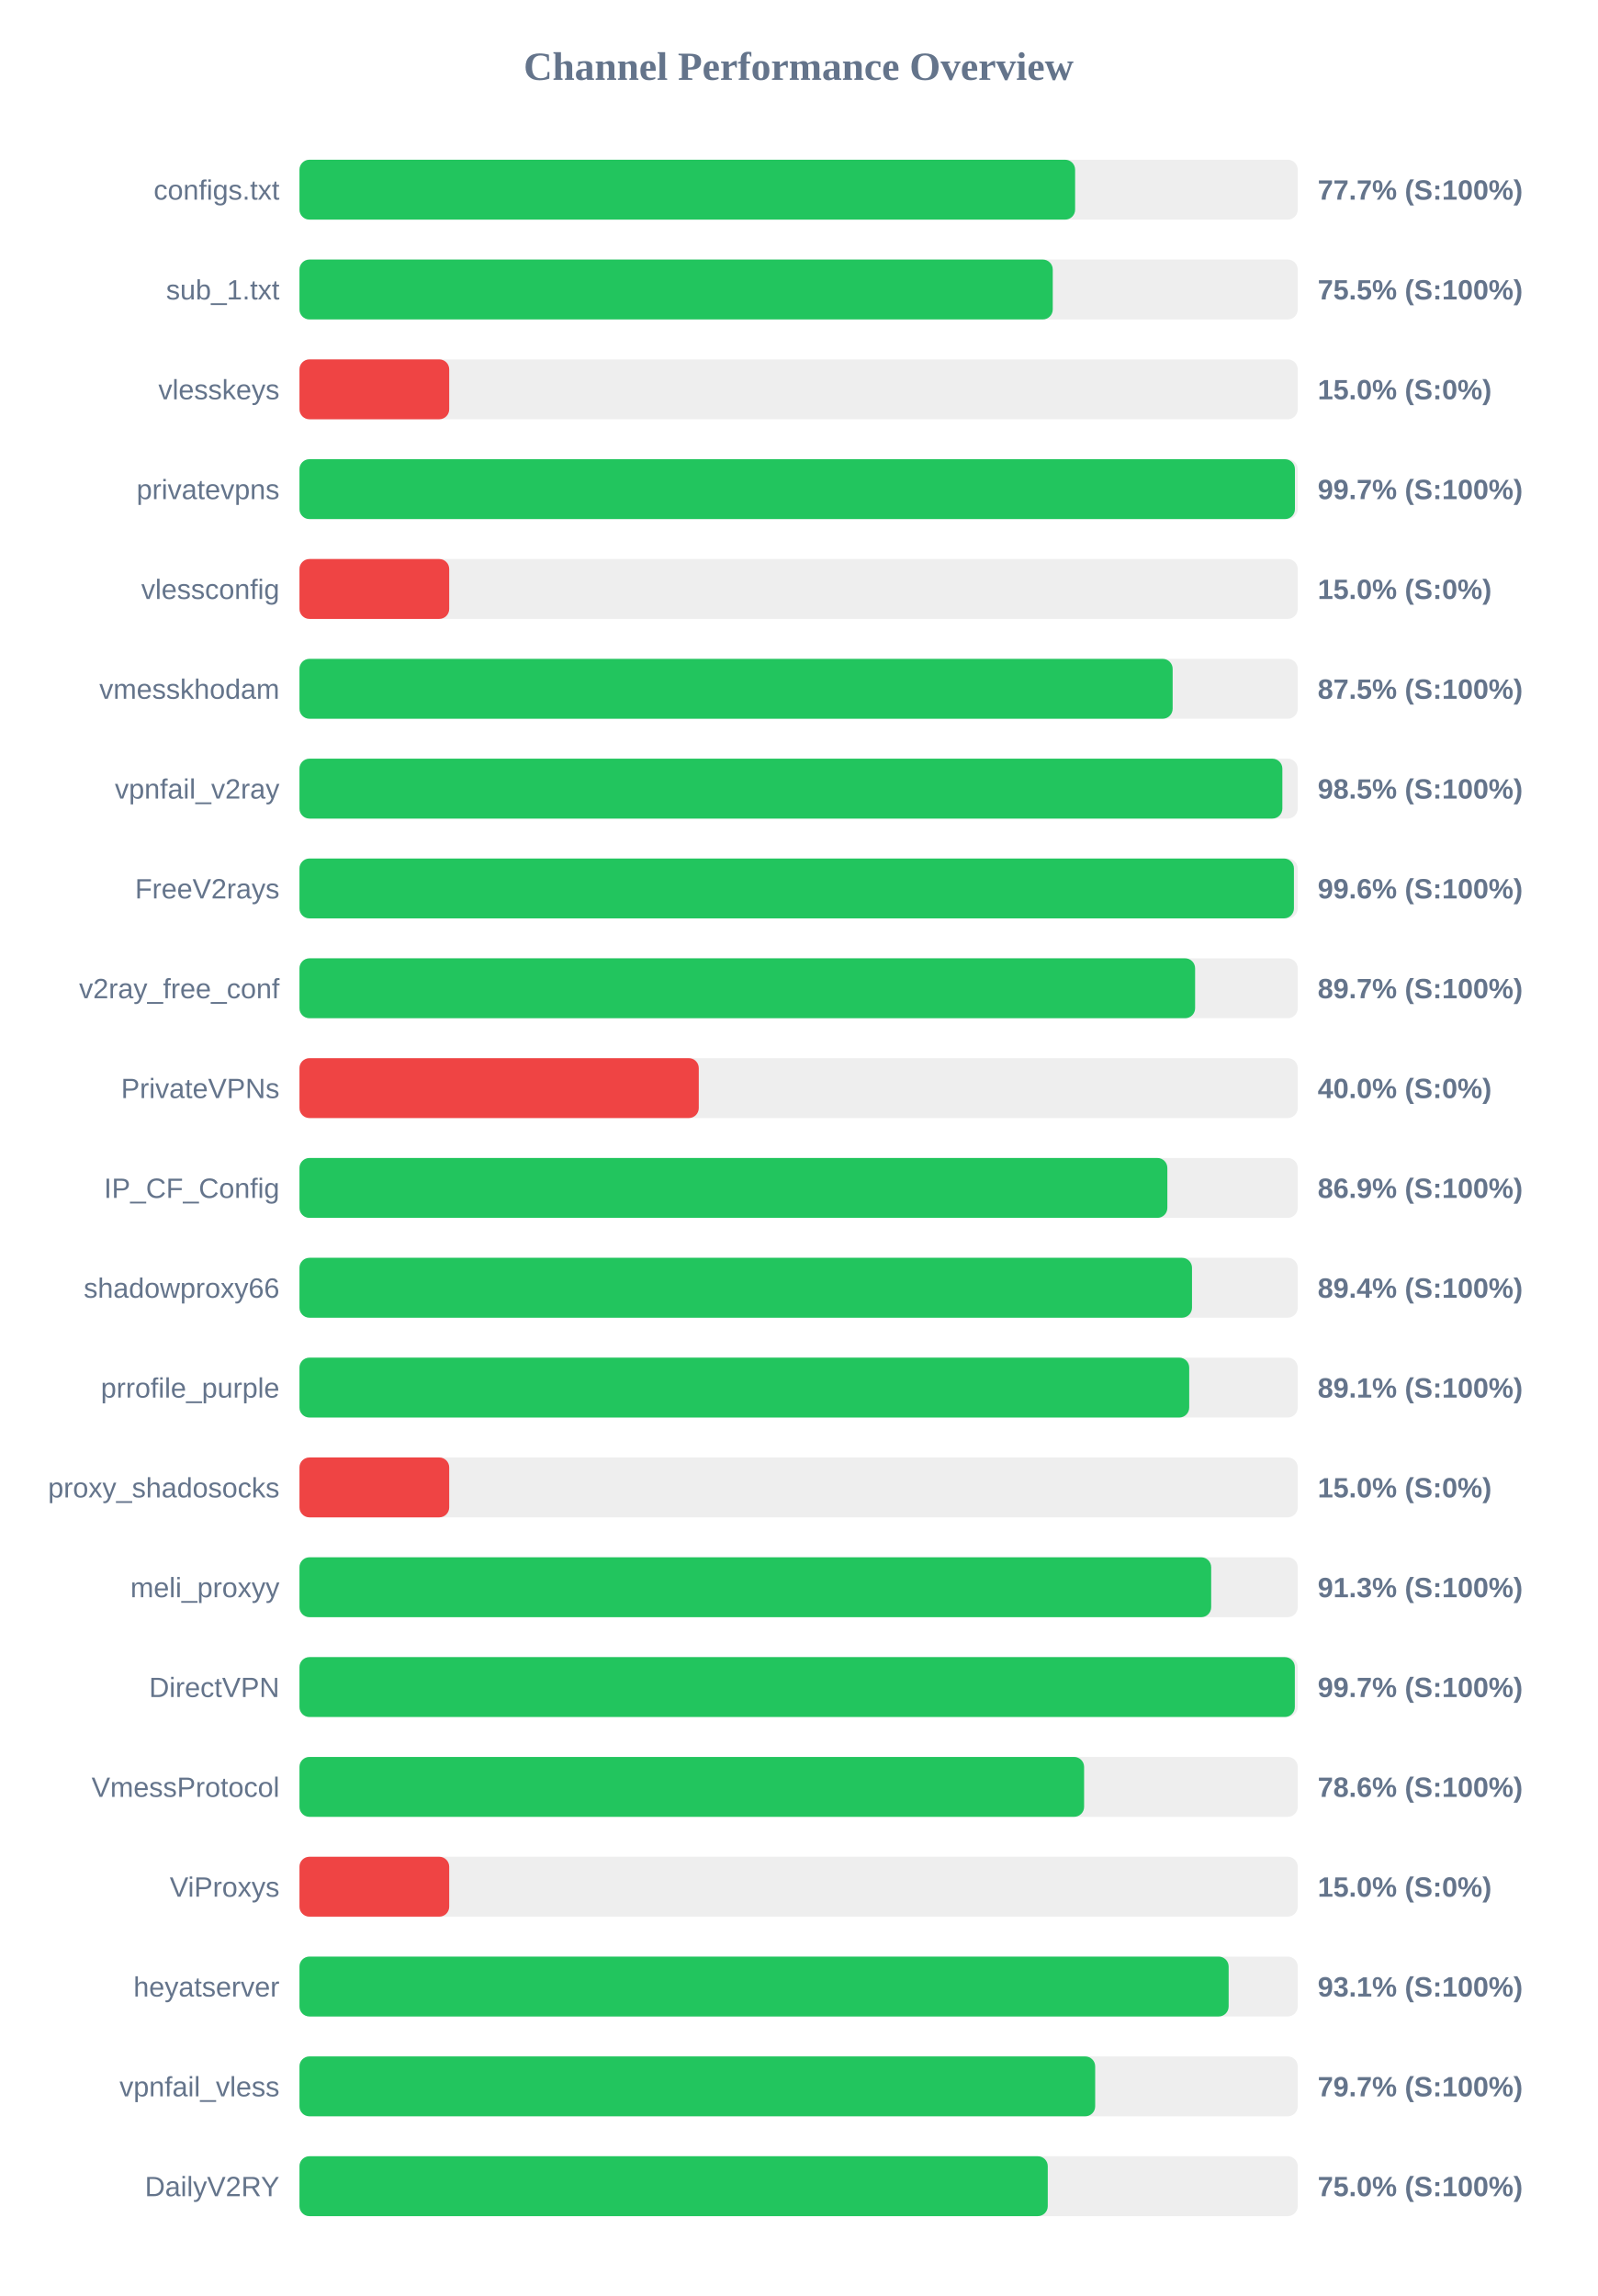
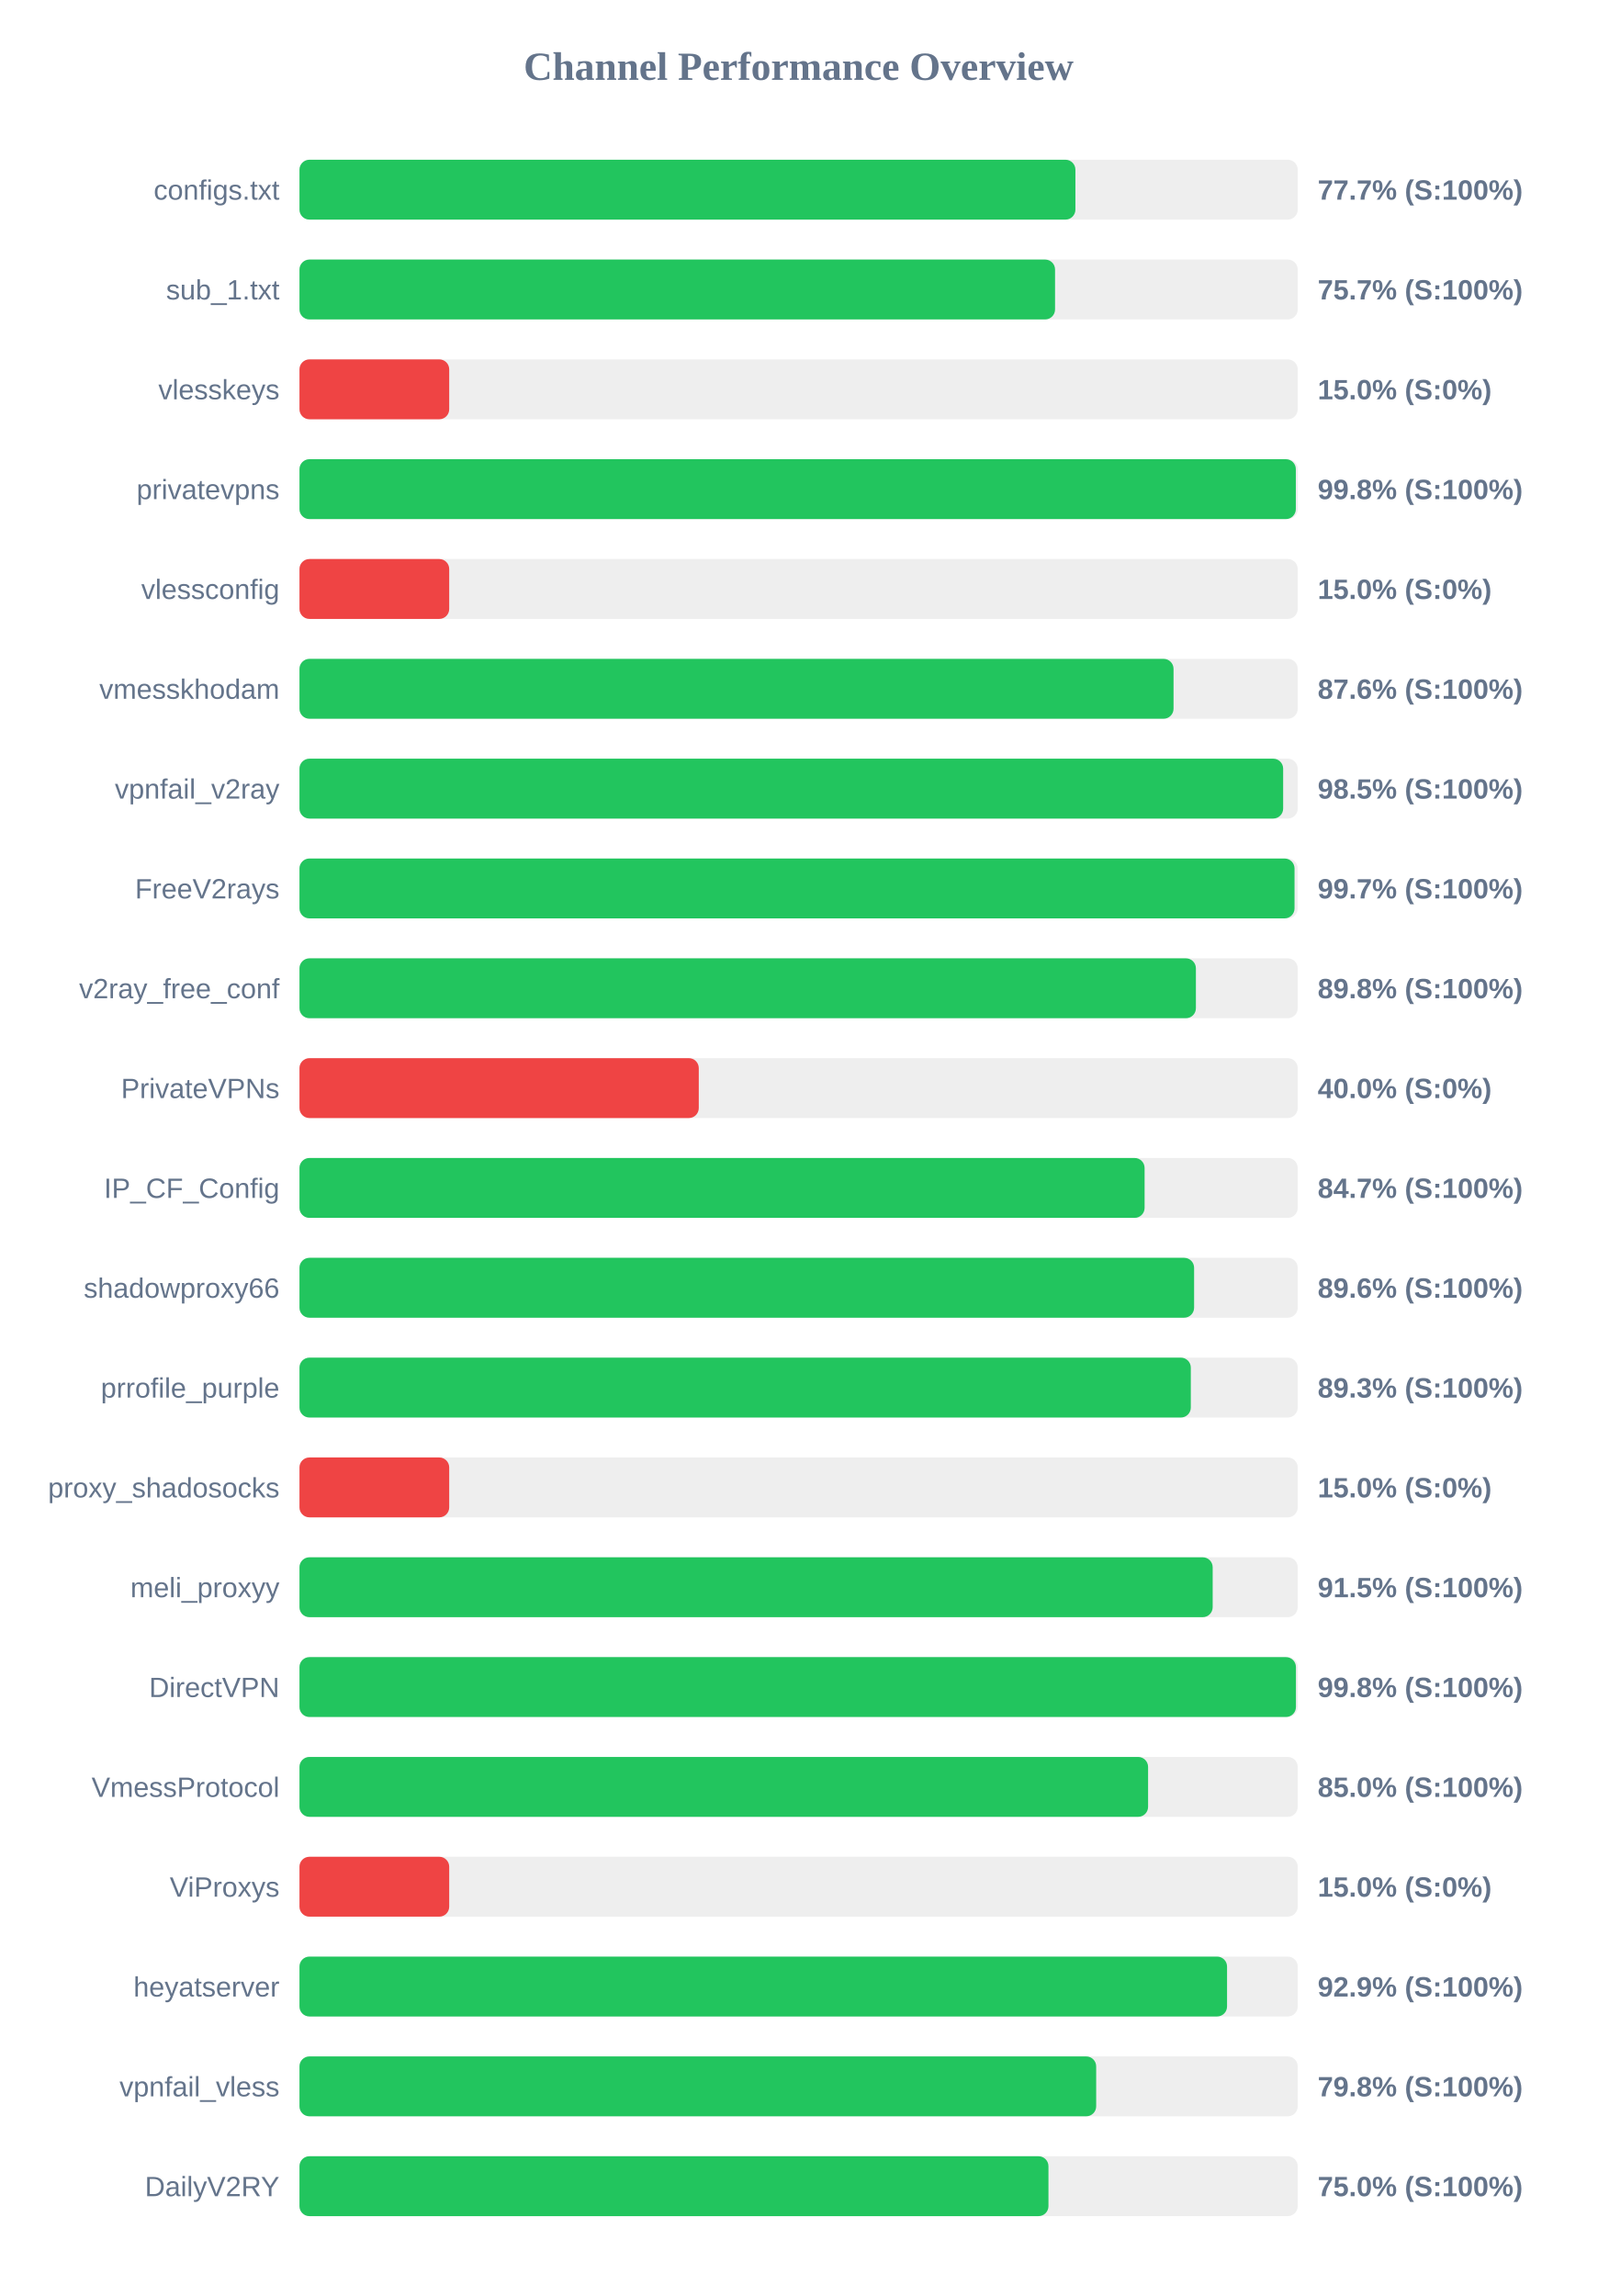
<svg xmlns="http://www.w3.org/2000/svg" width="800" height="1150" version="1.1">
  <style>
        .row { font: 14px Arial; fill: #64748b; }
        .score { font: bold 14px Arial; fill: #64748b; }
    </style>
  <text x="400" y="40" text-anchor="middle" font-size="20px" font-weight="bold" fill="#64748b">Channel Performance Overview</text>
  <rect x="150" y="80" width="500" height="30" fill="#eee" rx="5" />
-   <rect x="150" y="80" width="388.5" height="30" fill="#22c55e" rx="5" />
+   <rect x="150" y="80" width="388.65" height="30" fill="#22c55e" rx="5" />
  <text x="140" y="100" text-anchor="end" class="row">configs.txt</text>
  <text x="660" y="100" text-anchor="start" class="score">77.7% (S:100%)</text>
  <rect x="150" y="130" width="500" height="30" fill="#eee" rx="5" />
-   <rect x="150" y="130" width="377.3" height="30" fill="#22c55e" rx="5" />
+   <rect x="150" y="130" width="378.45" height="30" fill="#22c55e" rx="5" />
  <text x="140" y="150" text-anchor="end" class="row">sub_1.txt</text>
-   <text x="660" y="150" text-anchor="start" class="score">75.5% (S:100%)</text>
+   <text x="660" y="150" text-anchor="start" class="score">75.7% (S:100%)</text>
  <rect x="150" y="180" width="500" height="30" fill="#eee" rx="5" />
  <rect x="150" y="180" width="75.0" height="30" fill="#ef4444" rx="5" />
  <text x="140" y="200" text-anchor="end" class="row">vlesskeys</text>
  <text x="660" y="200" text-anchor="start" class="score">15.0% (S:0%)</text>
  <rect x="150" y="230" width="500" height="30" fill="#eee" rx="5" />
-   <rect x="150" y="230" width="498.6" height="30" fill="#22c55e" rx="5" />
+   <rect x="150" y="230" width="499.05" height="30" fill="#22c55e" rx="5" />
  <text x="140" y="250" text-anchor="end" class="row">privatevpns</text>
-   <text x="660" y="250" text-anchor="start" class="score">99.7% (S:100%)</text>
+   <text x="660" y="250" text-anchor="start" class="score">99.8% (S:100%)</text>
  <rect x="150" y="280" width="500" height="30" fill="#eee" rx="5" />
  <rect x="150" y="280" width="75.0" height="30" fill="#ef4444" rx="5" />
  <text x="140" y="300" text-anchor="end" class="row">vlessconfig</text>
  <text x="660" y="300" text-anchor="start" class="score">15.0% (S:0%)</text>
  <rect x="150" y="330" width="500" height="30" fill="#eee" rx="5" />
-   <rect x="150" y="330" width="437.35" height="30" fill="#22c55e" rx="5" />
+   <rect x="150" y="330" width="437.8" height="30" fill="#22c55e" rx="5" />
  <text x="140" y="350" text-anchor="end" class="row">vmesskhodam</text>
-   <text x="660" y="350" text-anchor="start" class="score">87.5% (S:100%)</text>
+   <text x="660" y="350" text-anchor="start" class="score">87.6% (S:100%)</text>
  <rect x="150" y="380" width="500" height="30" fill="#eee" rx="5" />
-   <rect x="150" y="380" width="492.3" height="30" fill="#22c55e" rx="5" />
+   <rect x="150" y="380" width="492.7" height="30" fill="#22c55e" rx="5" />
  <text x="140" y="400" text-anchor="end" class="row">vpnfail_v2ray</text>
  <text x="660" y="400" text-anchor="start" class="score">98.5% (S:100%)</text>
  <rect x="150" y="430" width="500" height="30" fill="#eee" rx="5" />
-   <rect x="150" y="430" width="498.1" height="30" fill="#22c55e" rx="5" />
+   <rect x="150" y="430" width="498.4" height="30" fill="#22c55e" rx="5" />
  <text x="140" y="450" text-anchor="end" class="row">FreeV2rays</text>
-   <text x="660" y="450" text-anchor="start" class="score">99.6% (S:100%)</text>
+   <text x="660" y="450" text-anchor="start" class="score">99.7% (S:100%)</text>
  <rect x="150" y="480" width="500" height="30" fill="#eee" rx="5" />
-   <rect x="150" y="480" width="448.6" height="30" fill="#22c55e" rx="5" />
+   <rect x="150" y="480" width="449.0" height="30" fill="#22c55e" rx="5" />
  <text x="140" y="500" text-anchor="end" class="row">v2ray_free_conf</text>
-   <text x="660" y="500" text-anchor="start" class="score">89.7% (S:100%)</text>
+   <text x="660" y="500" text-anchor="start" class="score">89.8% (S:100%)</text>
  <rect x="150" y="530" width="500" height="30" fill="#eee" rx="5" />
  <rect x="150" y="530" width="200.0" height="30" fill="#ef4444" rx="5" />
  <text x="140" y="550" text-anchor="end" class="row">PrivateVPNs</text>
  <text x="660" y="550" text-anchor="start" class="score">40.0% (S:0%)</text>
  <rect x="150" y="580" width="500" height="30" fill="#eee" rx="5" />
-   <rect x="150" y="580" width="434.7" height="30" fill="#22c55e" rx="5" />
+   <rect x="150" y="580" width="423.3" height="30" fill="#22c55e" rx="5" />
  <text x="140" y="600" text-anchor="end" class="row">IP_CF_Config</text>
-   <text x="660" y="600" text-anchor="start" class="score">86.9% (S:100%)</text>
+   <text x="660" y="600" text-anchor="start" class="score">84.7% (S:100%)</text>
  <rect x="150" y="630" width="500" height="30" fill="#eee" rx="5" />
-   <rect x="150" y="630" width="447.05" height="30" fill="#22c55e" rx="5" />
+   <rect x="150" y="630" width="448.1" height="30" fill="#22c55e" rx="5" />
  <text x="140" y="650" text-anchor="end" class="row">shadowproxy66</text>
-   <text x="660" y="650" text-anchor="start" class="score">89.4% (S:100%)</text>
+   <text x="660" y="650" text-anchor="start" class="score">89.6% (S:100%)</text>
  <rect x="150" y="680" width="500" height="30" fill="#eee" rx="5" />
-   <rect x="150" y="680" width="445.65" height="30" fill="#22c55e" rx="5" />
+   <rect x="150" y="680" width="446.45" height="30" fill="#22c55e" rx="5" />
  <text x="140" y="700" text-anchor="end" class="row">prrofile_purple</text>
-   <text x="660" y="700" text-anchor="start" class="score">89.1% (S:100%)</text>
+   <text x="660" y="700" text-anchor="start" class="score">89.3% (S:100%)</text>
  <rect x="150" y="730" width="500" height="30" fill="#eee" rx="5" />
  <rect x="150" y="730" width="75.0" height="30" fill="#ef4444" rx="5" />
  <text x="140" y="750" text-anchor="end" class="row">proxy_shadosocks</text>
  <text x="660" y="750" text-anchor="start" class="score">15.0% (S:0%)</text>
  <rect x="150" y="780" width="500" height="30" fill="#eee" rx="5" />
-   <rect x="150" y="780" width="456.65" height="30" fill="#22c55e" rx="5" />
+   <rect x="150" y="780" width="457.4" height="30" fill="#22c55e" rx="5" />
  <text x="140" y="800" text-anchor="end" class="row">meli_proxyy</text>
-   <text x="660" y="800" text-anchor="start" class="score">91.3% (S:100%)</text>
+   <text x="660" y="800" text-anchor="start" class="score">91.5% (S:100%)</text>
  <rect x="150" y="830" width="500" height="30" fill="#eee" rx="5" />
-   <rect x="150" y="830" width="498.55" height="30" fill="#22c55e" rx="5" />
+   <rect x="150" y="830" width="499.1" height="30" fill="#22c55e" rx="5" />
  <text x="140" y="850" text-anchor="end" class="row">DirectVPN</text>
-   <text x="660" y="850" text-anchor="start" class="score">99.7% (S:100%)</text>
+   <text x="660" y="850" text-anchor="start" class="score">99.8% (S:100%)</text>
  <rect x="150" y="880" width="500" height="30" fill="#eee" rx="5" />
-   <rect x="150" y="880" width="393.0" height="30" fill="#22c55e" rx="5" />
+   <rect x="150" y="880" width="425.05" height="30" fill="#22c55e" rx="5" />
  <text x="140" y="900" text-anchor="end" class="row">VmessProtocol</text>
-   <text x="660" y="900" text-anchor="start" class="score">78.6% (S:100%)</text>
+   <text x="660" y="900" text-anchor="start" class="score">85.0% (S:100%)</text>
  <rect x="150" y="930" width="500" height="30" fill="#eee" rx="5" />
  <rect x="150" y="930" width="75.0" height="30" fill="#ef4444" rx="5" />
  <text x="140" y="950" text-anchor="end" class="row">ViProxys</text>
  <text x="660" y="950" text-anchor="start" class="score">15.0% (S:0%)</text>
  <rect x="150" y="980" width="500" height="30" fill="#eee" rx="5" />
-   <rect x="150" y="980" width="465.4" height="30" fill="#22c55e" rx="5" />
+   <rect x="150" y="980" width="464.6" height="30" fill="#22c55e" rx="5" />
  <text x="140" y="1000" text-anchor="end" class="row">heyatserver</text>
-   <text x="660" y="1000" text-anchor="start" class="score">93.1% (S:100%)</text>
+   <text x="660" y="1000" text-anchor="start" class="score">92.9% (S:100%)</text>
  <rect x="150" y="1030" width="500" height="30" fill="#eee" rx="5" />
-   <rect x="150" y="1030" width="398.55" height="30" fill="#22c55e" rx="5" />
+   <rect x="150" y="1030" width="399.05" height="30" fill="#22c55e" rx="5" />
  <text x="140" y="1050" text-anchor="end" class="row">vpnfail_vless</text>
-   <text x="660" y="1050" text-anchor="start" class="score">79.7% (S:100%)</text>
+   <text x="660" y="1050" text-anchor="start" class="score">79.8% (S:100%)</text>
  <rect x="150" y="1080" width="500" height="30" fill="#eee" rx="5" />
-   <rect x="150" y="1080" width="374.8" height="30" fill="#22c55e" rx="5" />
+   <rect x="150" y="1080" width="375.15" height="30" fill="#22c55e" rx="5" />
  <text x="140" y="1100" text-anchor="end" class="row">DailyV2RY</text>
  <text x="660" y="1100" text-anchor="start" class="score">75.0% (S:100%)</text>
</svg>
